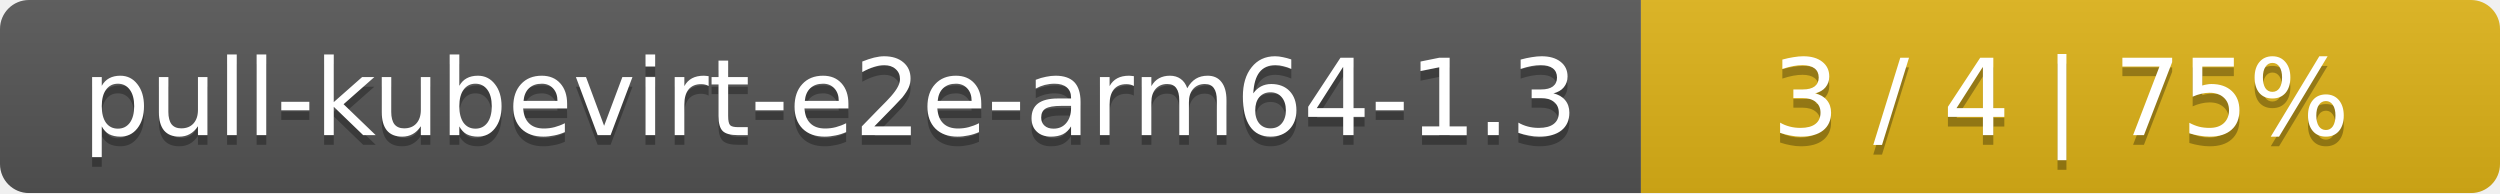
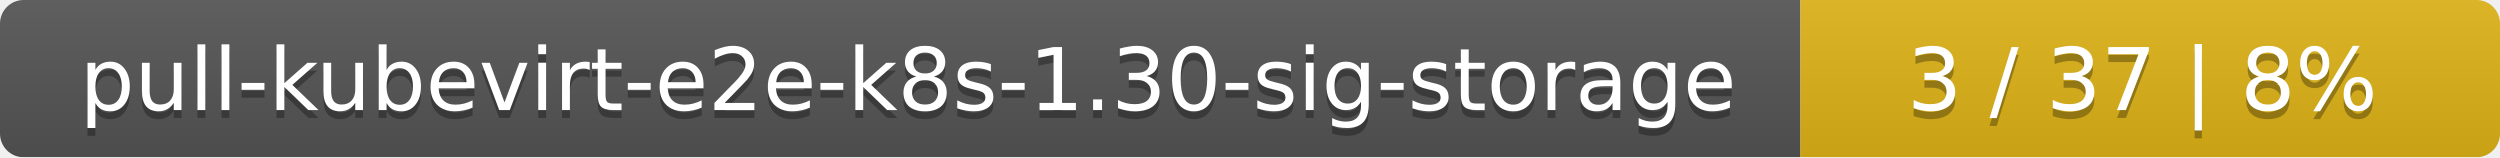
- <svg xmlns="http://www.w3.org/2000/svg" width="259" height="20">
+ <svg xmlns="http://www.w3.org/2000/svg" width="318" height="20">
  <linearGradient id="smooth" x2="0" y2="100%">
    <stop offset="0" stop-color="#bbb" stop-opacity=".1" />
    <stop offset="1" stop-opacity=".1" />
  </linearGradient>
  <mask id="round">
-     <rect width="259" height="20" rx="3" fill="#fff" />
+     <rect width="318" height="20" rx="3" fill="#fff" />
  </mask>
  <g mask="url(#round)">
-     <rect width="170" height="20" fill="#555" />
-     <rect x="170" width="89" height="20" fill="#dfb317" />
-     <rect width="259" height="20" fill="url(#smooth)" />
+     <rect width="229" height="20" fill="#555" />
+     <rect x="229" width="89" height="20" fill="#dfb317" />
+     <rect width="318" height="20" fill="url(#smooth)" />
  </g>
  <g fill="#fff" text-anchor="middle" font-family="DejaVu Sans,Verdana,Geneva,sans-serif" font-size="11">
-     <text x="86" y="15" fill="#010101" fill-opacity=".3">pull-kubevirt-e2e-arm64-1.3</text>
-     <text x="86" y="14">pull-kubevirt-e2e-arm64-1.3</text>
-     <text x="213.5" y="15" fill="#010101" fill-opacity=".3">3 / 4    |    75%</text>
-     <text x="213.5" y="14">3 / 4    |    75%</text>
+     <text x="115.5" y="15" fill="#010101" fill-opacity=".3">pull-kubevirt-e2e-k8s-1.30-sig-storage</text>
+     <text x="115.5" y="14">pull-kubevirt-e2e-k8s-1.30-sig-storage</text>
+     <text x="272.5" y="15" fill="#010101" fill-opacity=".3">3 / 37    |    8%</text>
+     <text x="272.5" y="14">3 / 37    |    8%</text>
  </g>
</svg>
